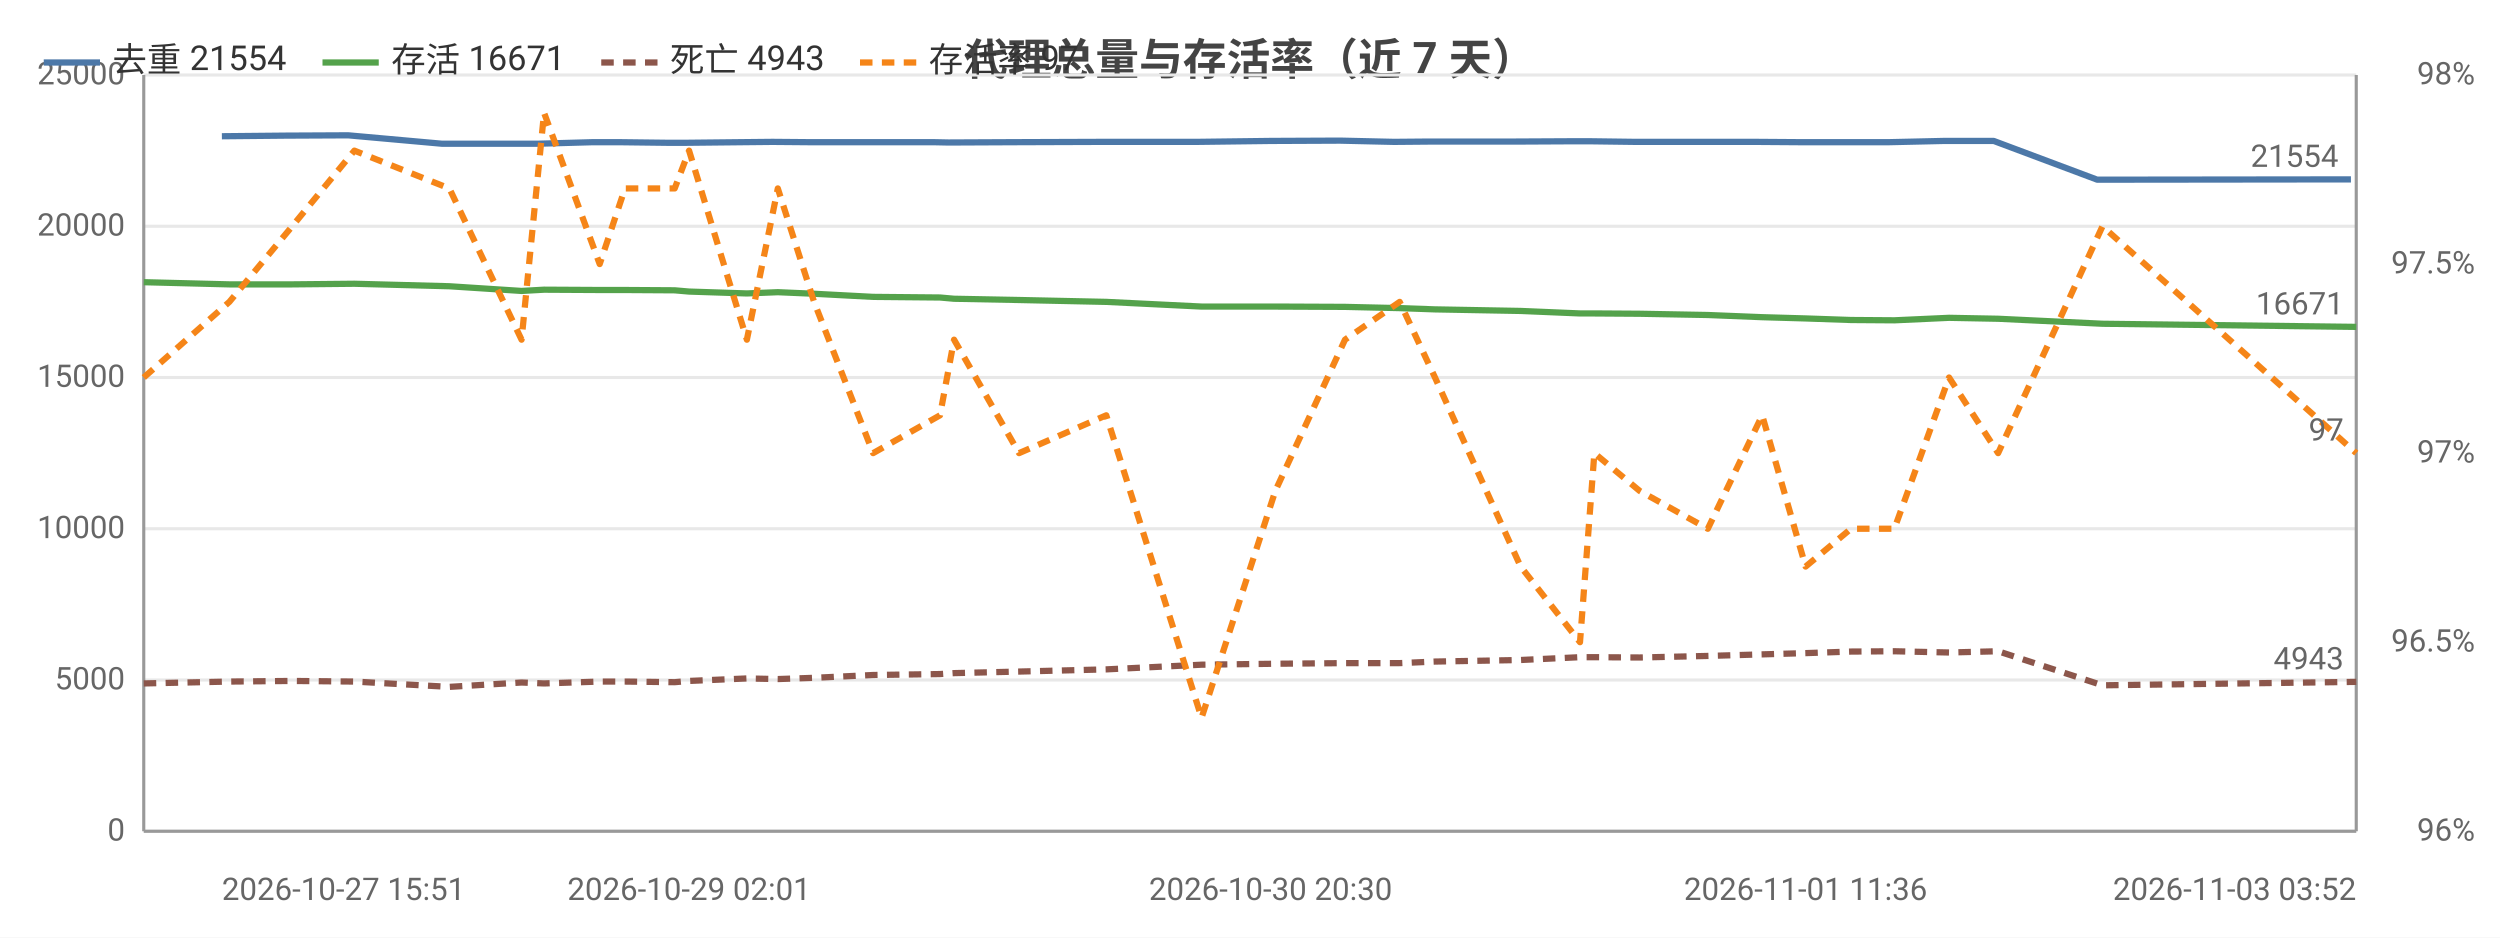
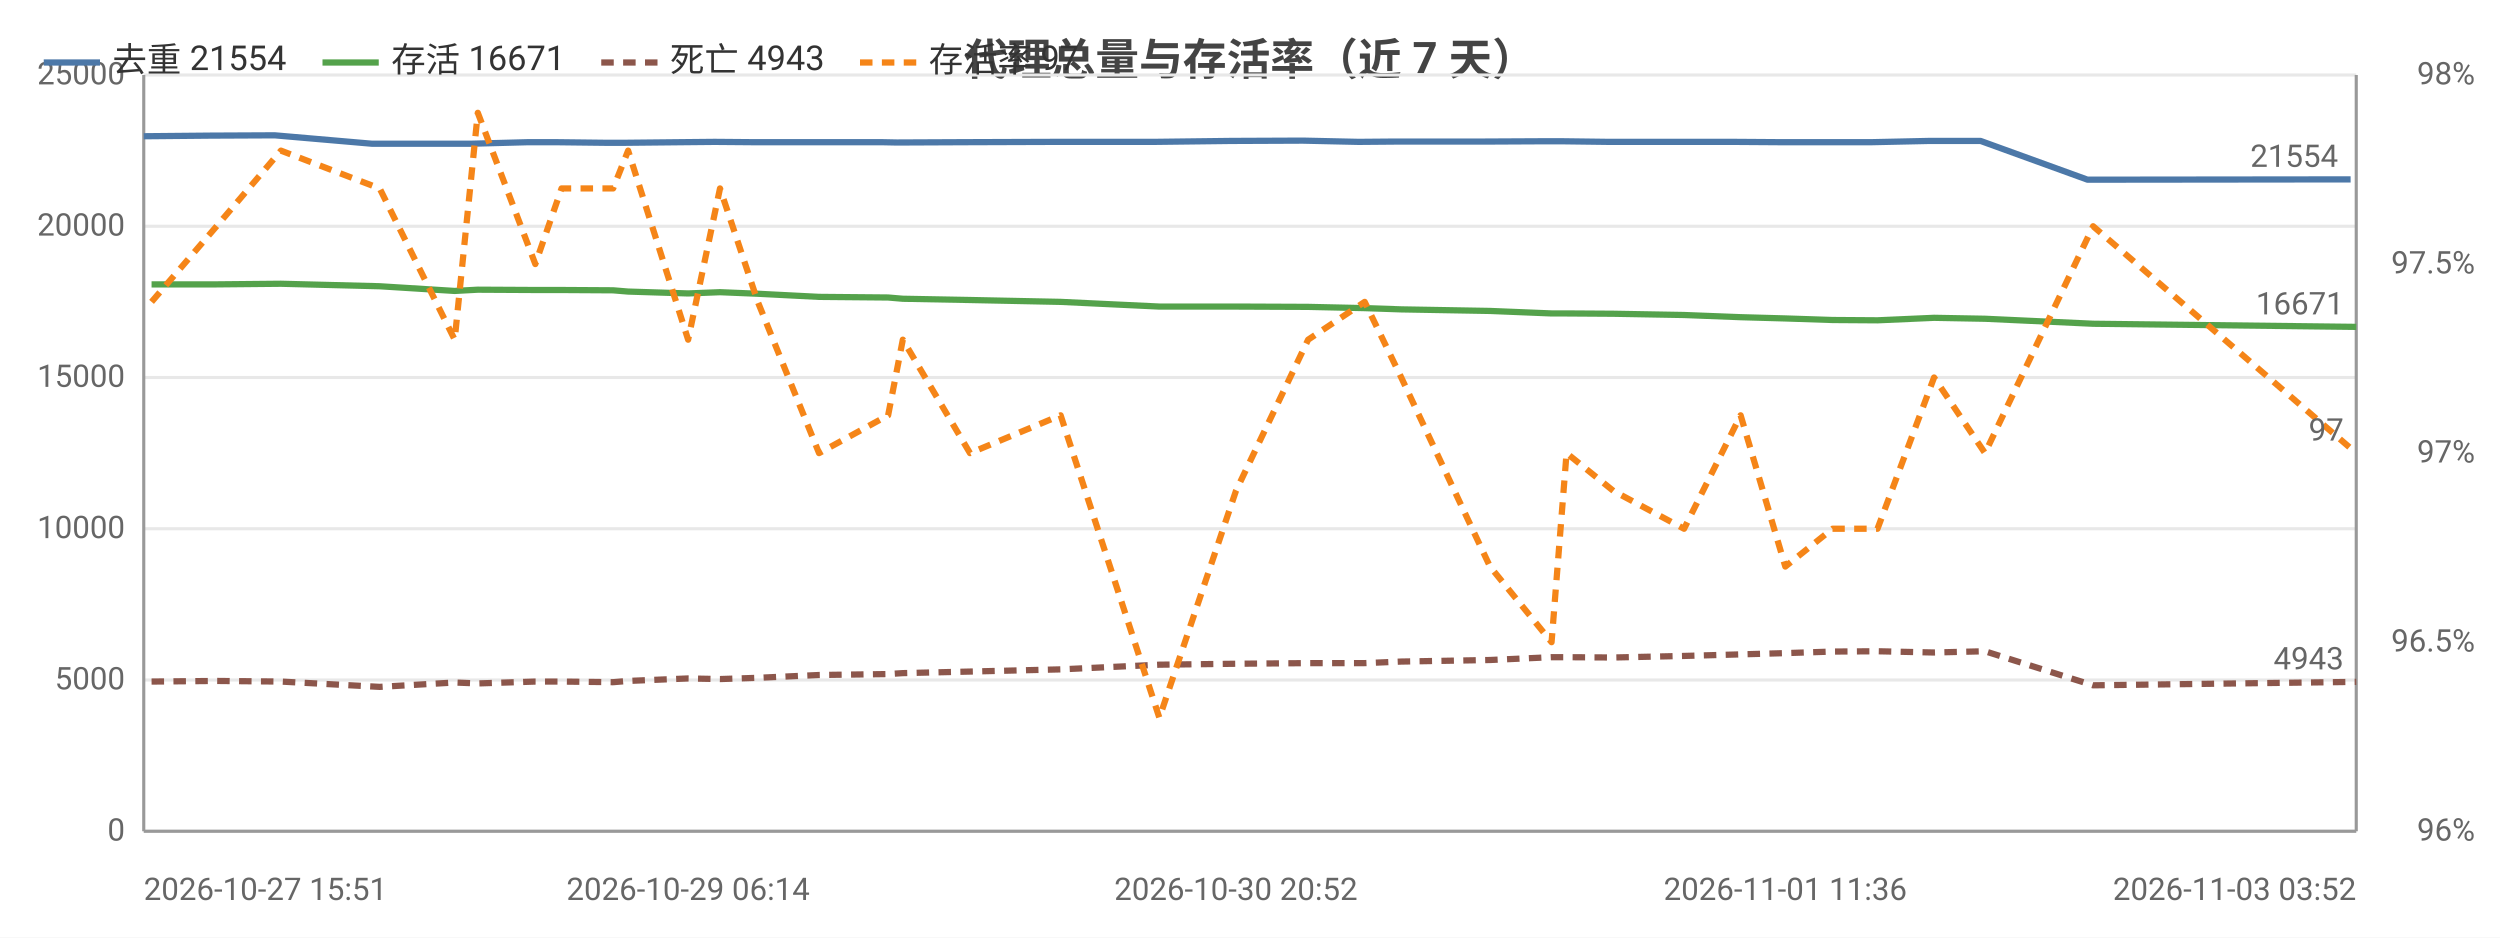
<svg xmlns="http://www.w3.org/2000/svg" width="800" height="300" viewBox="0 0 800 300">
  <rect width="800" height="300" fill="#ffffff" />
  <style>text{font-family:system-ui,-apple-system,'Segoe UI',Roboto,'PingFang SC','Microsoft YaHei','Noto Sans CJK SC',sans-serif}.g{stroke:#e8e8e8;stroke-width:1}.a{stroke:#999;stroke-width:1}.t{font-size:10px;fill:#666}.m{font-size:10px;text-anchor:middle;fill:#666}.e{font-size:10px;text-anchor:end;fill:#666}.l{font-size:11px;fill:#333}.tt{font-size:14px;font-weight:600;text-anchor:middle;fill:#444}.em{font-size:13px;text-anchor:middle;fill:#999}</style>
  <text class="tt" x="400.0" y="24">代理总量与存活率（近 7 天）</text>
  <line class="g" x1="46" y1="266" x2="754" y2="266" />
  <text class="e" x="40" y="269">0</text>
  <line class="g" x1="46" y1="217.6" x2="754" y2="217.6" />
  <text class="e" x="40" y="220.6">5000</text>
  <line class="g" x1="46" y1="169.2" x2="754" y2="169.2" />
  <text class="e" x="40" y="172.2">10000</text>
  <line class="g" x1="46" y1="120.8" x2="754" y2="120.8" />
  <text class="e" x="40" y="123.8">15000</text>
  <line class="g" x1="46" y1="72.4" x2="754" y2="72.4" />
  <text class="e" x="40" y="75.4">20000</text>
  <line class="g" x1="46" y1="24" x2="754" y2="24" />
  <text class="e" x="40" y="27">25000</text>
  <text class="e" x="792" y="269">96%</text>
  <text class="e" x="792" y="208.5">96.5%</text>
  <text class="e" x="792" y="148">97%</text>
  <text class="e" x="792" y="87.5">97.5%</text>
  <text class="e" x="792" y="27">98%</text>
  <line class="a" x1="754" y1="24" x2="754" y2="266" />
  <line class="a" x1="46" y1="24" x2="46" y2="266" />
  <line class="a" x1="46" y1="266" x2="754" y2="266" />
-   <polyline fill="none" stroke="#4c78a8" stroke-width="2" stroke-linejoin="round" points="71.0,43.6 91.4,43.4 111.4,43.3 141.5,46.0 165.0,46.0 171.9,46.0 189.7,45.5 198.1,45.5 214.2,45.7 218.8,45.7 237.3,45.5 247.2,45.4 258.9,45.5 277.7,45.5 298.7,45.5 303.5,45.6 324.4,45.5 352.2,45.4 382.9,45.4 406.6,45.1 428.8,45.0 446.1,45.4 457.3,45.3 484.9,45.3 503.9,45.2 508.5,45.2 523.3,45.4 545.1,45.4 562.1,45.4 575.9,45.5 590.8,45.5 604.5,45.5 622.0,45.1 638.0,45.1 671.1,57.5 752.3,57.4" />
-   <circle cx="71.0" cy="43.6" r="4" fill="transparent" />
-   <circle cx="111.4" cy="43.3" r="4" fill="transparent" />
-   <circle cx="165.0" cy="46.0" r="4" fill="transparent" />
-   <circle cx="189.7" cy="45.5" r="4" fill="transparent" />
-   <circle cx="198.1" cy="45.5" r="4" fill="transparent" />
-   <circle cx="218.8" cy="45.7" r="4" fill="transparent" />
-   <circle cx="247.2" cy="45.4" r="4" fill="transparent" />
-   <circle cx="277.7" cy="45.5" r="4" fill="transparent" />
-   <circle cx="303.5" cy="45.6" r="4" fill="transparent" />
-   <circle cx="352.2" cy="45.4" r="4" fill="transparent" />
-   <circle cx="382.9" cy="45.4" r="4" fill="transparent" />
-   <circle cx="428.8" cy="45.0" r="4" fill="transparent" />
-   <circle cx="457.3" cy="45.3" r="4" fill="transparent" />
-   <circle cx="503.9" cy="45.2" r="4" fill="transparent" />
-   <circle cx="523.3" cy="45.4" r="4" fill="transparent" />
-   <circle cx="562.1" cy="45.4" r="4" fill="transparent" />
-   <circle cx="575.9" cy="45.5" r="4" fill="transparent" />
-   <circle cx="604.5" cy="45.5" r="4" fill="transparent" />
-   <circle cx="638.0" cy="45.1" r="4" fill="transparent" />
-   <circle cx="752.3" cy="57.4" r="4" fill="transparent" />
-   <text class="t" x="748.3" y="53.4" text-anchor="end" fill="#4c78a8">21554</text>
-   <polyline fill="none" stroke="#54a24b" stroke-width="2" stroke-linejoin="round" points="46,90.3 73.4,91.0 93.5,91.0 113.4,90.8 143.8,91.6 166.9,93.1 174.1,92.7 191.9,92.8 200.0,92.8 215.9,92.9 220.5,93.3 239.0,93.9 248.9,93.5 260.5,94.0 279.4,95.0 300.8,95.2 305.3,95.6 326.1,96.0 354.0,96.6 384.5,98.1 408.1,98.1 430.4,98.2 447.9,98.6 459.2,99.0 486.6,99.5 505.6,100.3 510.2,100.3 524.7,100.4 546.5,100.8 563.9,101.5 577.8,101.9 592.3,102.4 606.2,102.5 623.7,101.7 639.4,102.0 672.8,103.6 754,104.6" />
-   <circle cx="46" cy="90.3" r="4" fill="transparent" />
-   <circle cx="93.5" cy="91.0" r="4" fill="transparent" />
-   <circle cx="143.8" cy="91.6" r="4" fill="transparent" />
-   <circle cx="174.1" cy="92.7" r="4" fill="transparent" />
-   <circle cx="200.0" cy="92.8" r="4" fill="transparent" />
-   <circle cx="215.9" cy="92.9" r="4" fill="transparent" />
-   <circle cx="239.0" cy="93.9" r="4" fill="transparent" />
-   <circle cx="260.5" cy="94.0" r="4" fill="transparent" />
-   <circle cx="300.8" cy="95.2" r="4" fill="transparent" />
-   <circle cx="326.1" cy="96.0" r="4" fill="transparent" />
-   <circle cx="384.5" cy="98.1" r="4" fill="transparent" />
-   <circle cx="430.4" cy="98.2" r="4" fill="transparent" />
-   <circle cx="459.2" cy="99.0" r="4" fill="transparent" />
-   <circle cx="505.6" cy="100.3" r="4" fill="transparent" />
-   <circle cx="524.7" cy="100.4" r="4" fill="transparent" />
-   <circle cx="546.5" cy="100.8" r="4" fill="transparent" />
-   <circle cx="577.8" cy="101.9" r="4" fill="transparent" />
-   <circle cx="606.2" cy="102.5" r="4" fill="transparent" />
-   <circle cx="639.4" cy="102.0" r="4" fill="transparent" />
+   <polyline fill="none" stroke="#4c78a8" stroke-width="2" stroke-linejoin="round" points="46,43.6 67.2,43.4 87.9,43.3 119.1,46.0 143.4,46.0 150.5,46.0 169.0,45.5 177.7,45.5 194.4,45.7 199.2,45.7 218.4,45.5 228.7,45.4 240.8,45.5 260.2,45.5 282.1,45.5 287.0,45.6 308.7,45.5 337.5,45.4 369.3,45.4 393.8,45.1 416.9,45.0 434.8,45.4 446.5,45.3 475.0,45.3 494.7,45.2 499.5,45.2 514.8,45.4 537.5,45.4 555.1,45.4 569.4,45.5 584.8,45.5 599.0,45.5 617.2,45.1 633.8,45.1 668.0,57.5 752.2,57.4" />
+   <circle cx="46" cy="43.6" r="4" fill="transparent" />
+   <circle cx="87.9" cy="43.3" r="4" fill="transparent" />
+   <circle cx="143.4" cy="46.0" r="4" fill="transparent" />
+   <circle cx="169.0" cy="45.5" r="4" fill="transparent" />
+   <circle cx="177.7" cy="45.5" r="4" fill="transparent" />
+   <circle cx="199.2" cy="45.7" r="4" fill="transparent" />
+   <circle cx="228.7" cy="45.4" r="4" fill="transparent" />
+   <circle cx="260.2" cy="45.5" r="4" fill="transparent" />
+   <circle cx="287.0" cy="45.6" r="4" fill="transparent" />
+   <circle cx="337.5" cy="45.4" r="4" fill="transparent" />
+   <circle cx="369.3" cy="45.4" r="4" fill="transparent" />
+   <circle cx="416.9" cy="45.0" r="4" fill="transparent" />
+   <circle cx="446.5" cy="45.3" r="4" fill="transparent" />
+   <circle cx="494.7" cy="45.2" r="4" fill="transparent" />
+   <circle cx="514.8" cy="45.4" r="4" fill="transparent" />
+   <circle cx="555.1" cy="45.4" r="4" fill="transparent" />
+   <circle cx="569.4" cy="45.5" r="4" fill="transparent" />
+   <circle cx="599.0" cy="45.5" r="4" fill="transparent" />
+   <circle cx="633.8" cy="45.1" r="4" fill="transparent" />
+   <circle cx="752.2" cy="57.4" r="4" fill="transparent" />
+   <text class="t" x="748.2" y="53.4" text-anchor="end" fill="#4c78a8">21554</text>
+   <polyline fill="none" stroke="#54a24b" stroke-width="2" stroke-linejoin="round" points="48.5,91.0 69.3,91.0 89.9,90.8 121.5,91.6 145.5,93.1 152.9,92.7 171.3,92.8 179.7,92.8 196.2,92.9 201.0,93.3 220.2,93.9 230.4,93.5 242.5,94.0 262.1,95.0 284.2,95.2 288.9,95.6 310.4,96.0 339.4,96.6 371.0,98.1 395.5,98.1 418.6,98.2 436.7,98.6 448.4,99.0 476.8,99.5 496.5,100.3 501.3,100.3 516.3,100.4 538.9,100.8 557.0,101.5 571.3,101.9 586.4,102.4 600.8,102.5 618.9,101.7 635.2,102.0 669.8,103.6 754,104.6" />
+   <circle cx="48.5" cy="91.0" r="4" fill="transparent" />
+   <circle cx="89.9" cy="90.8" r="4" fill="transparent" />
+   <circle cx="145.5" cy="93.1" r="4" fill="transparent" />
+   <circle cx="171.3" cy="92.8" r="4" fill="transparent" />
+   <circle cx="179.7" cy="92.8" r="4" fill="transparent" />
+   <circle cx="201.0" cy="93.3" r="4" fill="transparent" />
+   <circle cx="230.4" cy="93.5" r="4" fill="transparent" />
+   <circle cx="262.1" cy="95.0" r="4" fill="transparent" />
+   <circle cx="288.9" cy="95.6" r="4" fill="transparent" />
+   <circle cx="339.4" cy="96.6" r="4" fill="transparent" />
+   <circle cx="371.0" cy="98.1" r="4" fill="transparent" />
+   <circle cx="418.6" cy="98.2" r="4" fill="transparent" />
+   <circle cx="448.4" cy="99.0" r="4" fill="transparent" />
+   <circle cx="496.5" cy="100.3" r="4" fill="transparent" />
+   <circle cx="516.3" cy="100.4" r="4" fill="transparent" />
+   <circle cx="557.0" cy="101.5" r="4" fill="transparent" />
+   <circle cx="571.3" cy="101.9" r="4" fill="transparent" />
+   <circle cx="600.8" cy="102.5" r="4" fill="transparent" />
+   <circle cx="635.2" cy="102.0" r="4" fill="transparent" />
  <circle cx="754" cy="104.6" r="4" fill="transparent" />
  <text class="t" x="750" y="100.6" text-anchor="end" fill="#54a24b">16671</text>
-   <polyline fill="none" stroke="#8c564b" stroke-width="2" stroke-dasharray="4,3" stroke-linejoin="round" points="46,218.7 73.4,218.1 93.5,217.9 113.4,218.1 143.8,219.8 166.9,218.4 174.1,218.7 191.9,218.1 200.0,218.1 215.9,218.3 220.5,217.9 239.0,217.1 248.9,217.3 260.5,216.9 279.4,216.0 300.8,215.7 305.3,215.4 326.1,214.9 354.0,214.2 384.5,212.7 408.1,212.4 430.4,212.2 447.9,212.2 459.2,211.7 486.6,211.2 505.6,210.3 510.2,210.3 524.7,210.4 546.5,209.9 563.9,209.4 577.8,209.0 592.3,208.5 606.2,208.4 623.7,208.8 639.4,208.4 672.8,219.3 754,218.2" />
-   <circle cx="46" cy="218.7" r="4" fill="transparent" />
-   <circle cx="93.5" cy="217.9" r="4" fill="transparent" />
-   <circle cx="143.8" cy="219.8" r="4" fill="transparent" />
-   <circle cx="174.1" cy="218.7" r="4" fill="transparent" />
-   <circle cx="200.0" cy="218.1" r="4" fill="transparent" />
-   <circle cx="215.9" cy="218.3" r="4" fill="transparent" />
-   <circle cx="239.0" cy="217.1" r="4" fill="transparent" />
-   <circle cx="260.5" cy="216.9" r="4" fill="transparent" />
-   <circle cx="300.8" cy="215.7" r="4" fill="transparent" />
-   <circle cx="326.1" cy="214.9" r="4" fill="transparent" />
-   <circle cx="384.5" cy="212.7" r="4" fill="transparent" />
-   <circle cx="430.4" cy="212.2" r="4" fill="transparent" />
-   <circle cx="459.2" cy="211.7" r="4" fill="transparent" />
-   <circle cx="505.6" cy="210.3" r="4" fill="transparent" />
-   <circle cx="524.7" cy="210.4" r="4" fill="transparent" />
-   <circle cx="546.5" cy="209.9" r="4" fill="transparent" />
-   <circle cx="577.8" cy="209.0" r="4" fill="transparent" />
-   <circle cx="606.2" cy="208.4" r="4" fill="transparent" />
-   <circle cx="639.4" cy="208.4" r="4" fill="transparent" />
+   <polyline fill="none" stroke="#8c564b" stroke-width="2" stroke-dasharray="4,3" stroke-linejoin="round" points="48.5,218.1 69.3,217.9 89.9,218.1 121.5,219.8 145.5,218.4 152.9,218.7 171.3,218.1 179.7,218.1 196.2,218.3 201.0,217.9 220.2,217.1 230.4,217.3 242.5,216.9 262.1,216.0 284.2,215.7 288.9,215.4 310.4,214.9 339.4,214.2 371.0,212.7 395.5,212.4 418.6,212.2 436.7,212.2 448.4,211.7 476.8,211.2 496.5,210.3 501.3,210.3 516.3,210.4 538.9,209.9 557.0,209.4 571.3,209.0 586.4,208.5 600.8,208.4 618.9,208.8 635.2,208.4 669.8,219.3 754,218.2" />
+   <circle cx="48.5" cy="218.1" r="4" fill="transparent" />
+   <circle cx="89.9" cy="218.1" r="4" fill="transparent" />
+   <circle cx="145.5" cy="218.4" r="4" fill="transparent" />
+   <circle cx="171.3" cy="218.1" r="4" fill="transparent" />
+   <circle cx="179.7" cy="218.1" r="4" fill="transparent" />
+   <circle cx="201.0" cy="217.9" r="4" fill="transparent" />
+   <circle cx="230.4" cy="217.3" r="4" fill="transparent" />
+   <circle cx="262.1" cy="216.0" r="4" fill="transparent" />
+   <circle cx="288.9" cy="215.4" r="4" fill="transparent" />
+   <circle cx="339.4" cy="214.2" r="4" fill="transparent" />
+   <circle cx="371.0" cy="212.7" r="4" fill="transparent" />
+   <circle cx="418.6" cy="212.2" r="4" fill="transparent" />
+   <circle cx="448.4" cy="211.7" r="4" fill="transparent" />
+   <circle cx="496.5" cy="210.3" r="4" fill="transparent" />
+   <circle cx="516.3" cy="210.4" r="4" fill="transparent" />
+   <circle cx="557.0" cy="209.4" r="4" fill="transparent" />
+   <circle cx="571.3" cy="209.0" r="4" fill="transparent" />
+   <circle cx="600.8" cy="208.4" r="4" fill="transparent" />
+   <circle cx="635.2" cy="208.4" r="4" fill="transparent" />
  <circle cx="754" cy="218.2" r="4" fill="transparent" />
  <text class="t" x="750" y="214.2" text-anchor="end" fill="#8c564b">4943</text>
-   <polyline fill="none" stroke="#f58518" stroke-width="2" stroke-dasharray="4,3" stroke-linejoin="round" points="46,120.8 73.4,96.6 93.5,72.4 113.4,48.2 143.8,60.3 166.9,108.7 174.1,36.1 191.9,84.5 200.0,60.3 215.9,60.3 220.5,48.2 239.0,108.7 248.9,60.3 260.5,96.6 279.4,145 300.8,132.9 305.3,108.7 326.1,145 354.0,132.9 384.5,229.7 408.1,157.1 430.4,108.7 447.9,96.6 459.2,120.8 486.6,181.3 505.6,205.5 510.2,145 524.7,157.1 546.5,169.2 563.9,132.9 577.8,181.3 592.3,169.2 606.2,169.2 623.7,120.8 639.4,145 672.8,72.4 754,145" />
-   <circle cx="46" cy="120.8" r="4" fill="transparent" />
-   <circle cx="93.5" cy="72.4" r="4" fill="transparent" />
-   <circle cx="143.8" cy="60.3" r="4" fill="transparent" />
-   <circle cx="174.1" cy="36.1" r="4" fill="transparent" />
-   <circle cx="200.0" cy="60.3" r="4" fill="transparent" />
-   <circle cx="215.9" cy="60.3" r="4" fill="transparent" />
-   <circle cx="239.0" cy="108.7" r="4" fill="transparent" />
-   <circle cx="260.5" cy="96.6" r="4" fill="transparent" />
-   <circle cx="300.8" cy="132.9" r="4" fill="transparent" />
-   <circle cx="326.1" cy="145" r="4" fill="transparent" />
-   <circle cx="384.5" cy="229.7" r="4" fill="transparent" />
-   <circle cx="430.4" cy="108.7" r="4" fill="transparent" />
-   <circle cx="459.2" cy="120.8" r="4" fill="transparent" />
-   <circle cx="505.6" cy="205.5" r="4" fill="transparent" />
-   <circle cx="524.7" cy="157.1" r="4" fill="transparent" />
-   <circle cx="546.5" cy="169.2" r="4" fill="transparent" />
-   <circle cx="577.8" cy="181.3" r="4" fill="transparent" />
-   <circle cx="606.2" cy="169.2" r="4" fill="transparent" />
-   <circle cx="639.4" cy="145" r="4" fill="transparent" />
+   <polyline fill="none" stroke="#f58518" stroke-width="2" stroke-dasharray="4,3" stroke-linejoin="round" points="48.5,96.6 69.3,72.4 89.9,48.2 121.5,60.3 145.5,108.7 152.9,36.1 171.3,84.5 179.7,60.3 196.2,60.3 201.0,48.2 220.2,108.7 230.4,60.3 242.5,96.6 262.1,145 284.2,132.9 288.9,108.7 310.4,145 339.4,132.9 371.0,229.7 395.5,157.1 418.6,108.7 436.7,96.6 448.4,120.8 476.8,181.3 496.5,205.5 501.3,145 516.3,157.1 538.9,169.2 557.0,132.9 571.3,181.3 586.4,169.2 600.8,169.2 618.9,120.8 635.2,145 669.8,72.4 754,145" />
+   <circle cx="48.5" cy="96.6" r="4" fill="transparent" />
+   <circle cx="89.9" cy="48.2" r="4" fill="transparent" />
+   <circle cx="145.5" cy="108.7" r="4" fill="transparent" />
+   <circle cx="171.3" cy="84.5" r="4" fill="transparent" />
+   <circle cx="179.7" cy="60.3" r="4" fill="transparent" />
+   <circle cx="201.0" cy="48.2" r="4" fill="transparent" />
+   <circle cx="230.4" cy="60.3" r="4" fill="transparent" />
+   <circle cx="262.1" cy="145" r="4" fill="transparent" />
+   <circle cx="288.9" cy="108.7" r="4" fill="transparent" />
+   <circle cx="339.4" cy="132.9" r="4" fill="transparent" />
+   <circle cx="371.0" cy="229.7" r="4" fill="transparent" />
+   <circle cx="418.6" cy="108.7" r="4" fill="transparent" />
+   <circle cx="448.4" cy="120.8" r="4" fill="transparent" />
+   <circle cx="496.5" cy="205.5" r="4" fill="transparent" />
+   <circle cx="516.3" cy="157.1" r="4" fill="transparent" />
+   <circle cx="557.0" cy="132.9" r="4" fill="transparent" />
+   <circle cx="571.3" cy="181.3" r="4" fill="transparent" />
+   <circle cx="600.8" cy="169.2" r="4" fill="transparent" />
+   <circle cx="635.2" cy="145" r="4" fill="transparent" />
  <circle cx="754" cy="145" r="4" fill="transparent" />
  <text class="t" x="750" y="141" text-anchor="end" fill="#f58518">97</text>
-   <text class="t" x="71.0" y="288">2026-10-27 15:51</text>
-   <text class="m" x="220.5" y="288">2026-10-29 02:01</text>
-   <text class="m" x="406.6" y="288">2026-10-30 20:30</text>
-   <text class="m" x="577.8" y="288">2026-11-01 11:36</text>
+   <text class="t" x="46" y="288">2026-10-27 15:51</text>
+   <text class="m" x="220.2" y="288">2026-10-29 06:14</text>
+   <text class="m" x="395.5" y="288">2026-10-30 20:52</text>
+   <text class="m" x="571.3" y="288">2026-11-01 11:36</text>
  <text class="e" x="754" y="288">2026-11-03 03:52</text>
  <line x1="14" y1="20" x2="32" y2="20" stroke="#4c78a8" stroke-width="2" />
  <text class="l" x="36" y="23">去重 21554</text>
  <line x1="103.2" y1="20" x2="121.2" y2="20" stroke="#54a24b" stroke-width="2" />
  <text class="l" x="125.2" y="23">存活 16671</text>
  <line x1="192.4" y1="20" x2="210.4" y2="20" stroke="#8c564b" stroke-width="2" stroke-dasharray="4,3" />
  <text class="l" x="214.4" y="23">死亡 4943</text>
  <line x1="275.2" y1="20" x2="293.2" y2="20" stroke="#f58518" stroke-width="2" stroke-dasharray="4,3" />
  <text class="l" x="297.2" y="23">存活率 97</text>
</svg>
